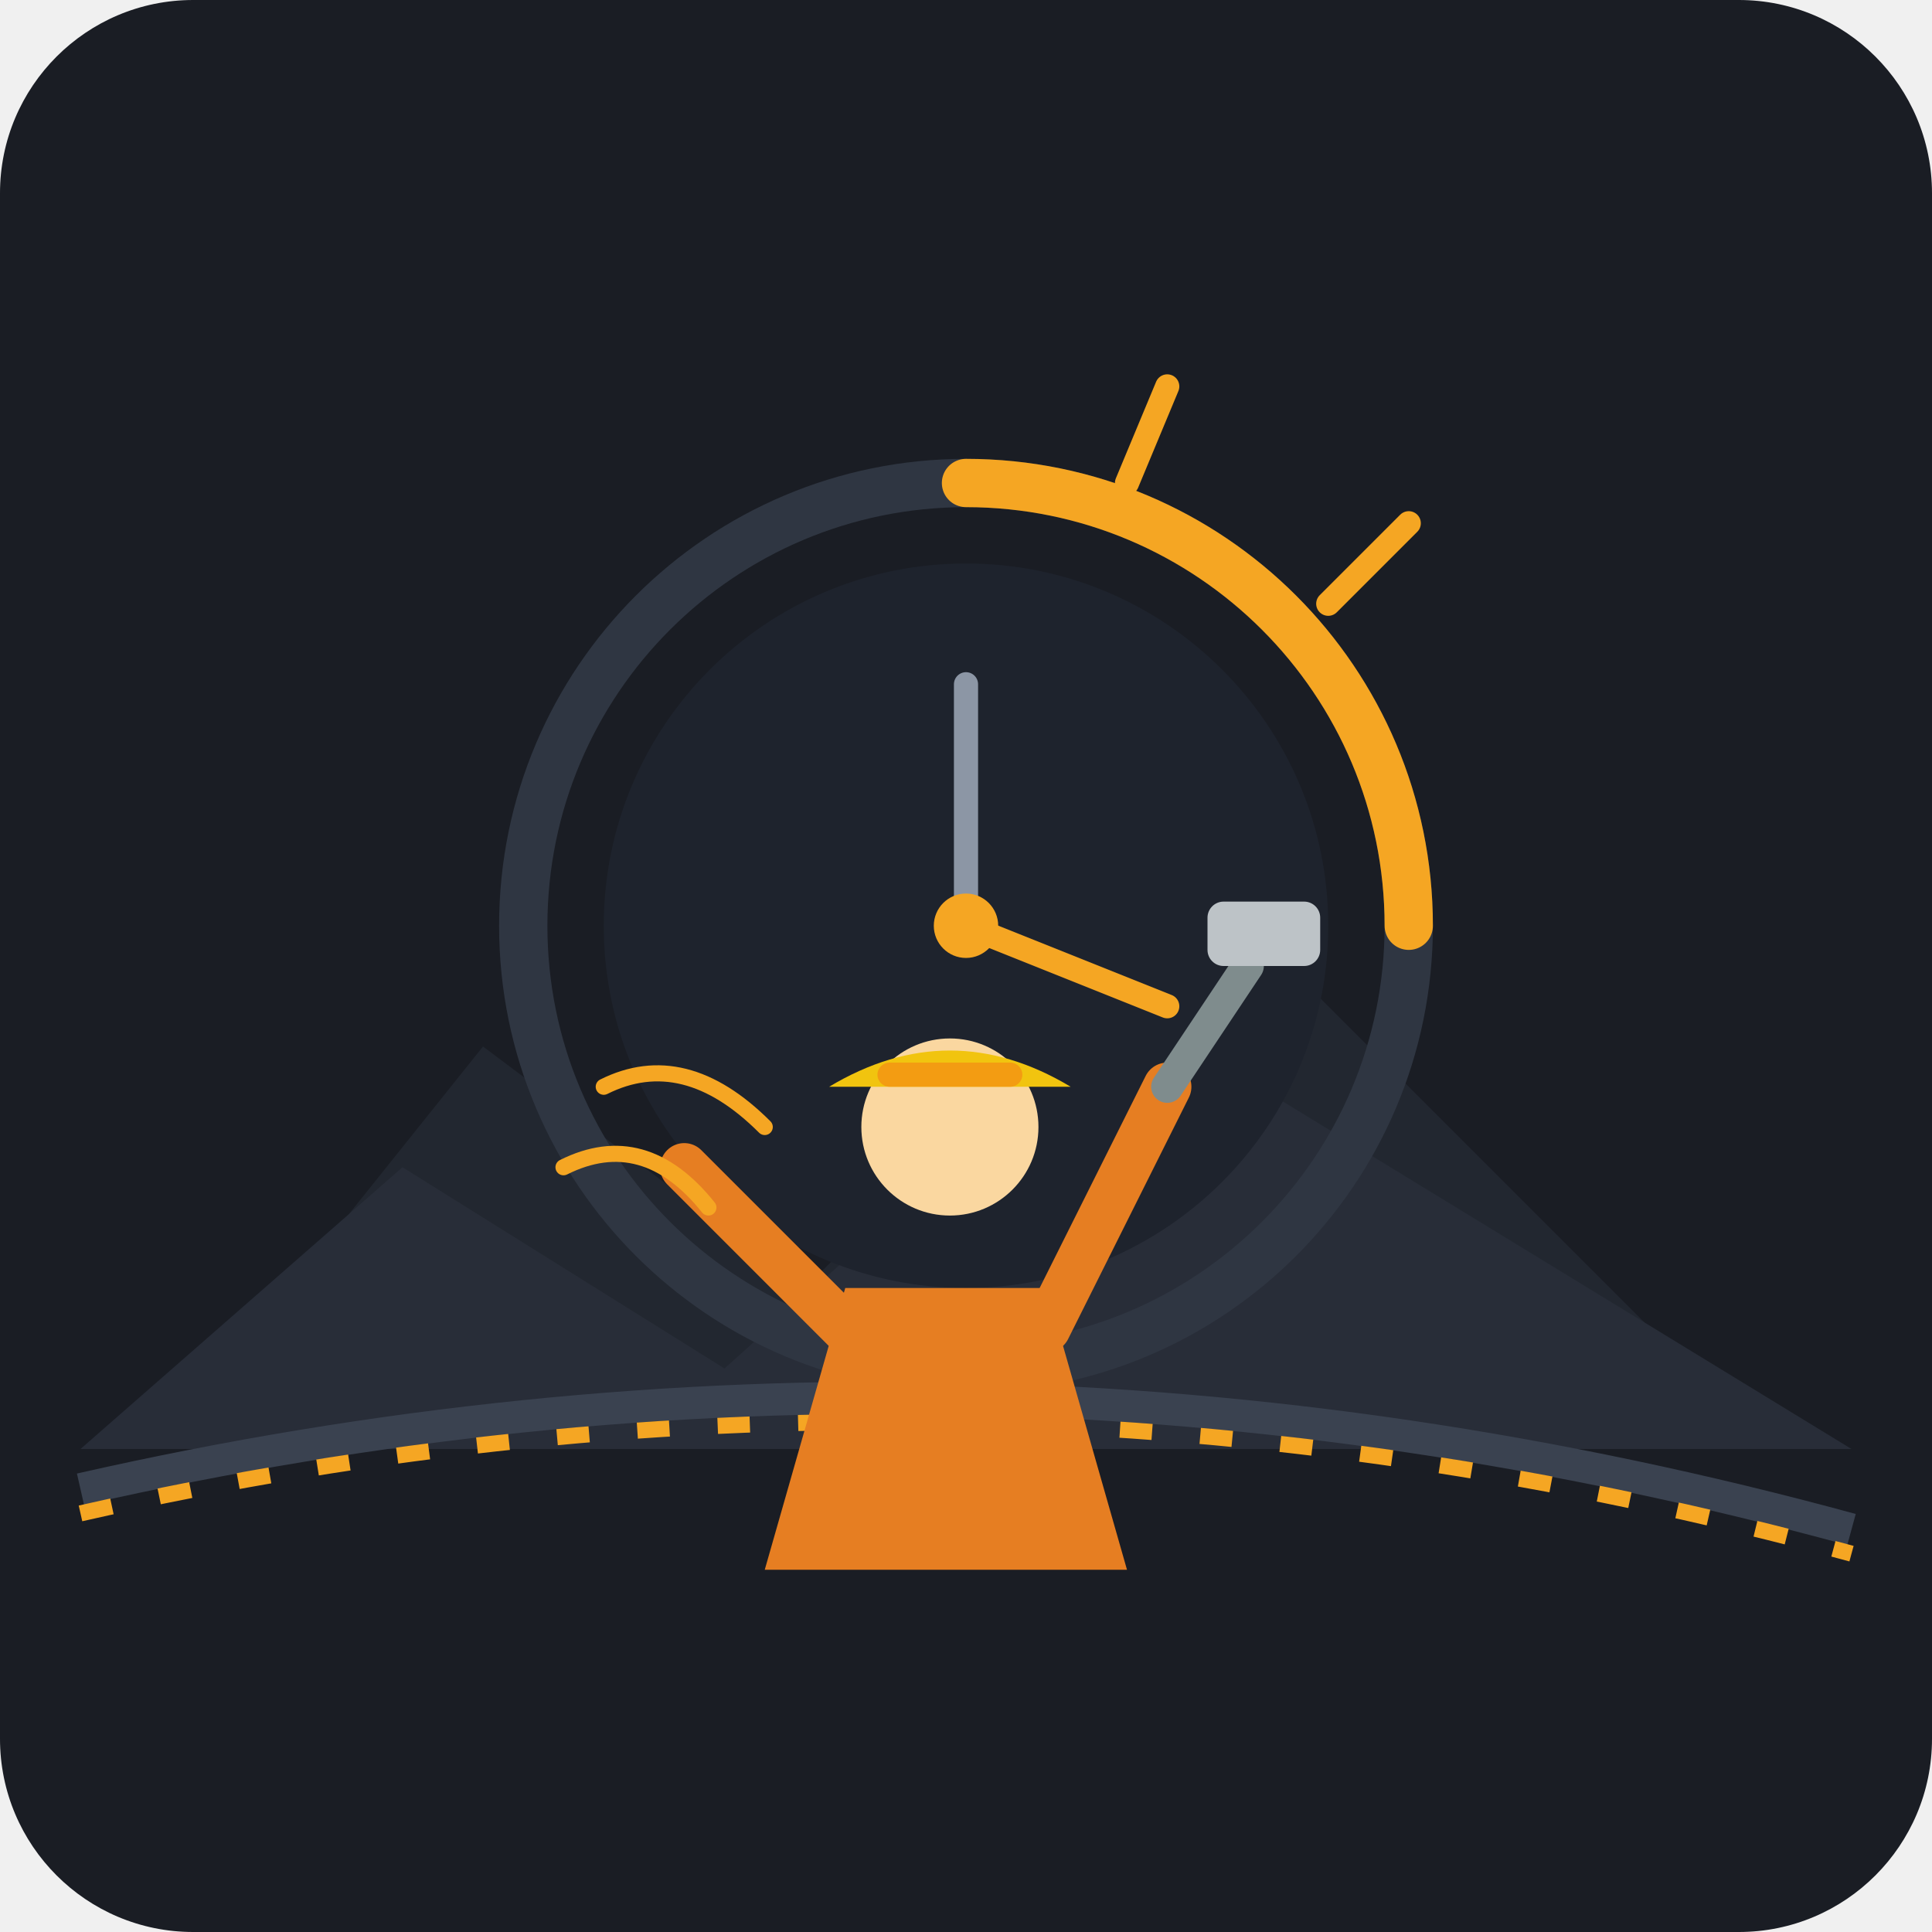
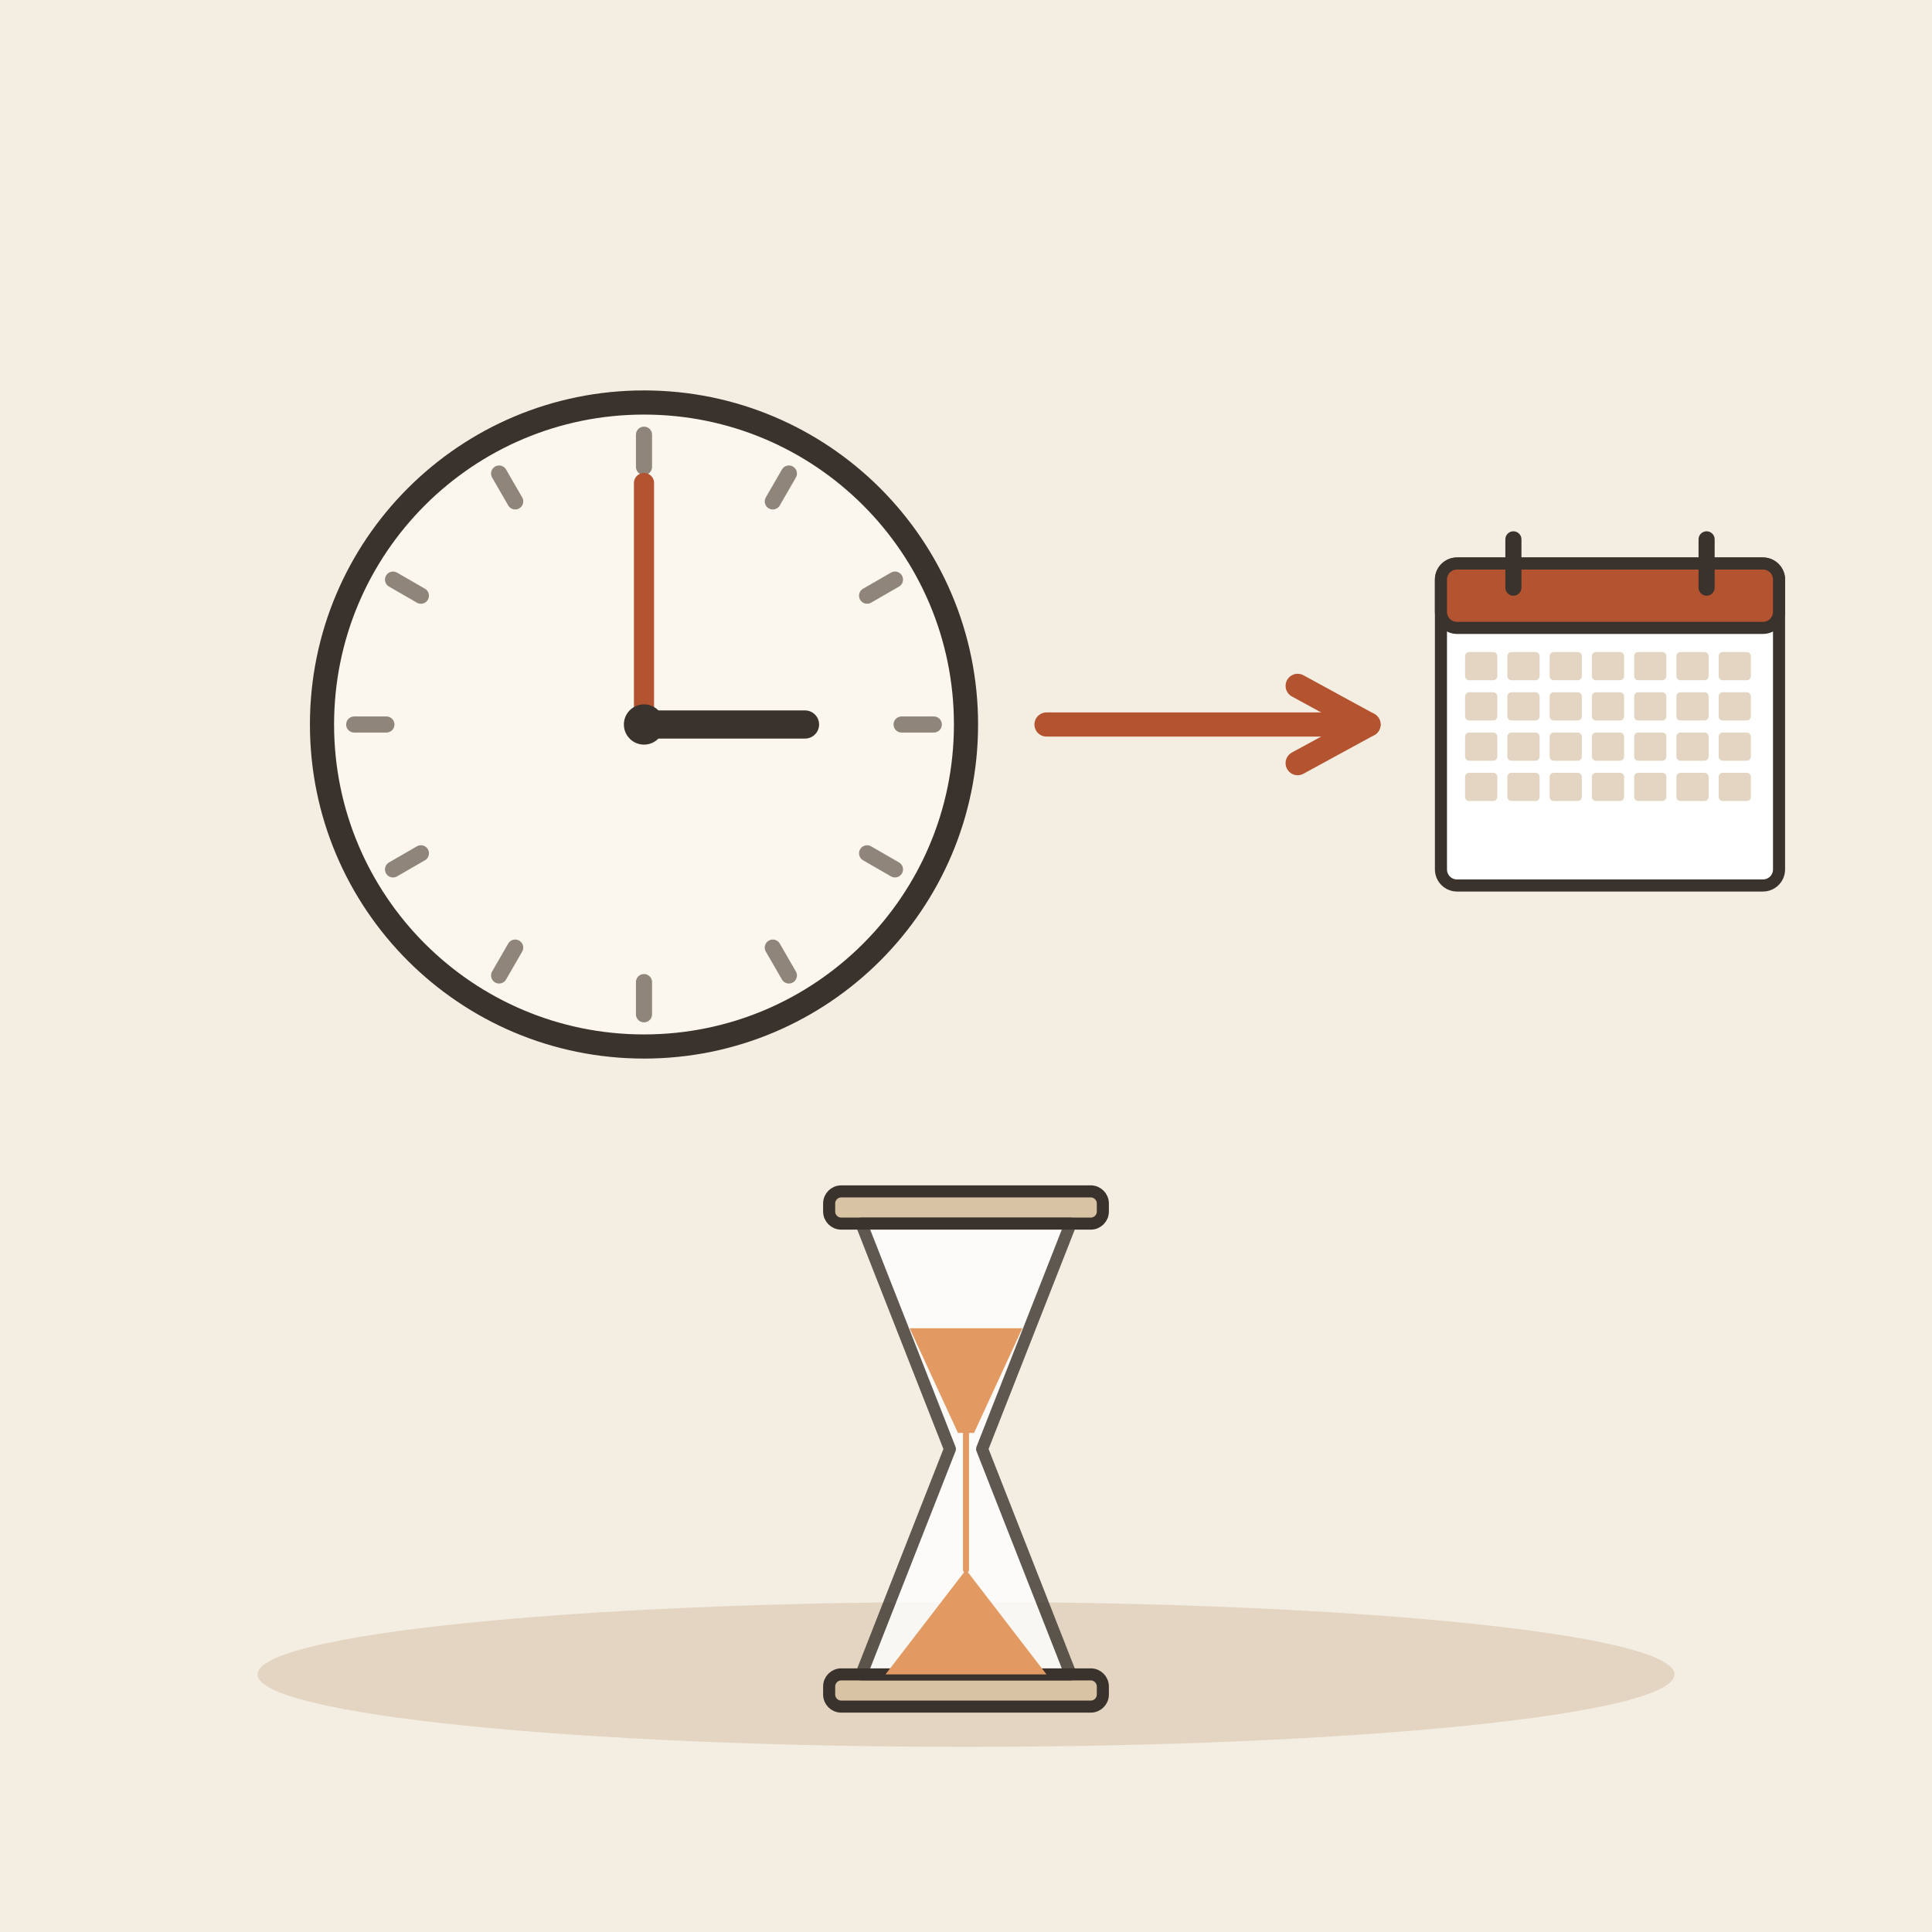
- <svg xmlns="http://www.w3.org/2000/svg" viewBox="0 0 240 240">
-   <rect width="240" height="240" rx="24" fill="#1A1D24" />
-   <path d="M20 180 L60 130 L100 160 L150 110 L220 180 Z" fill="#222730" />
-   <path d="M10 180 L50 145 L90 170 L140 125 L230 180 Z" fill="#282D38" />
-   <path d="M10 185 Q 120 160 230 190" stroke="#3A4250" stroke-width="4" fill="none" />
-   <path d="M10 188 Q 120 163 230 193" stroke="#F5A623" stroke-width="2" stroke-dasharray="4,6" fill="none" />
-   <circle cx="120" cy="115" r="55" fill="none" stroke="#2F3642" stroke-width="6" />
-   <path d="M 120 60 A 55 55 0 0 1 175 115" fill="none" stroke="#F5A623" stroke-width="6" stroke-linecap="round" />
-   <path d="M 165 75 L 175 65" stroke="#F5A623" stroke-width="3" stroke-linecap="round" />
-   <path d="M 140 60 L 145 48" stroke="#F5A623" stroke-width="3" stroke-linecap="round" />
-   <circle cx="120" cy="115" r="45" fill="#1E232D" />
-   <line x1="120" y1="115" x2="120" y2="85" stroke="#8C96A5" stroke-width="3" stroke-linecap="round" />
-   <line x1="120" y1="115" x2="145" y2="125" stroke="#F5A623" stroke-width="3" stroke-linecap="round" />
-   <circle cx="120" cy="115" r="4" fill="#F5A623" />
-   <path d="M 95 195 L 105 160 L 130 160 L 140 195 Z" fill="#E67E22" />
-   <circle cx="118" cy="140" r="11" fill="#FAD7A0" />
-   <path d="M 103 135 Q 118 126 133 135 Z" fill="#F1C40F" />
-   <rect x="109" y="132" width="18" height="3" rx="1.5" fill="#F39C12" />
-   <path d="M 105 165 L 85 145" stroke="#E67E22" stroke-width="6" stroke-linecap="round" />
-   <path d="M 130 165 L 145 135" stroke="#E67E22" stroke-width="6" stroke-linecap="round" />
-   <path d="M 145 135 L 155 120" stroke="#7F8C8D" stroke-width="4" stroke-linecap="round" />
-   <rect x="150" y="112" width="14" height="8" rx="2" fill="#BDC3C7" />
-   <path d="M 75 135 Q 85 130 95 140" fill="none" stroke="#F5A623" stroke-width="2" stroke-linecap="round" />
-   <path d="M 70 145 Q 80 140 88 150" fill="none" stroke="#F5A623" stroke-width="2" stroke-linecap="round" />
+ <svg xmlns="http://www.w3.org/2000/svg" viewBox="0 0 240 240" data-style="editorial">
+   <rect width="240" height="240" fill="#F4EDE2" />
+   <ellipse cx="120" cy="208" rx="88" ry="9" fill="#E3D5C1" />
+   <circle cx="80" cy="90" r="40" fill="#FBF6EE" stroke="#3A332D" stroke-width="3" stroke-linecap="round" stroke-linejoin="round" />
+   <path d="M116 90L112 90" stroke="#8F857A" stroke-width="2" stroke-linecap="round" fill="none" />
+   <path d="M111.177 108L107.713 106" stroke="#8F857A" stroke-width="2" stroke-linecap="round" fill="none" />
+   <path d="M98 121.177L96 117.713" stroke="#8F857A" stroke-width="2" stroke-linecap="round" fill="none" />
+   <path d="M80 126L80 122" stroke="#8F857A" stroke-width="2" stroke-linecap="round" fill="none" />
+   <path d="M62 121.177L64 117.713" stroke="#8F857A" stroke-width="2" stroke-linecap="round" fill="none" />
+   <path d="M48.823 108L52.287 106" stroke="#8F857A" stroke-width="2" stroke-linecap="round" fill="none" />
+   <path d="M44 90L48 90" stroke="#8F857A" stroke-width="2" stroke-linecap="round" fill="none" />
+   <path d="M48.823 72L52.287 74" stroke="#8F857A" stroke-width="2" stroke-linecap="round" fill="none" />
+   <path d="M62 58.823L64 62.287" stroke="#8F857A" stroke-width="2" stroke-linecap="round" fill="none" />
+   <path d="M80 54L80 58" stroke="#8F857A" stroke-width="2" stroke-linecap="round" fill="none" />
+   <path d="M98 58.823L96 62.287" stroke="#8F857A" stroke-width="2" stroke-linecap="round" fill="none" />
+   <path d="M111.177 72L107.713 74" stroke="#8F857A" stroke-width="2" stroke-linecap="round" fill="none" />
+   <path d="M80 90L100 90" stroke="#3A332D" stroke-width="3.5" stroke-linecap="round" fill="none" />
+   <path d="M80 90L80 60" stroke="#B4532F" stroke-width="2.5" stroke-linecap="round" fill="none" />
+   <circle cx="80" cy="90" r="2.5" fill="#3A332D" />
+   <path d="M130 90L170 90" stroke="#B4532F" stroke-width="3" stroke-linecap="round" fill="none" />
+   <path d="M161.2 94.8L170 90L161.2 85.2" fill="none" stroke="#B4532F" stroke-width="3" stroke-linecap="round" stroke-linejoin="round" />
+   <g transform="translate(200 90) scale(0.5 0.5)">
+     <rect x="-42" y="-40" width="84" height="80" rx="4" fill="#FFFFFF" stroke="#3A332D" stroke-width="3" stroke-linecap="round" stroke-linejoin="round" />
+     <rect x="-42" y="-40" width="84" height="16" rx="4" fill="#B4532F" stroke="#3A332D" stroke-width="3" stroke-linecap="round" stroke-linejoin="round" />
+     <path d="M-24 -46L-24 -34" stroke="#3A332D" stroke-width="4" stroke-linecap="round" fill="none" />
+     <path d="M24 -46L24 -34" stroke="#3A332D" stroke-width="4" stroke-linecap="round" fill="none" />
+     <rect x="-36" y="-18" width="8" height="7" rx="1" fill="#E3D5C1" />
+     <rect x="-25.5" y="-18" width="8" height="7" rx="1" fill="#E3D5C1" />
+     <rect x="-15" y="-18" width="8" height="7" rx="1" fill="#E3D5C1" />
+     <rect x="-4.5" y="-18" width="8" height="7" rx="1" fill="#E3D5C1" />
+     <rect x="6" y="-18" width="8" height="7" rx="1" fill="#E3D5C1" />
+     <rect x="16.5" y="-18" width="8" height="7" rx="1" fill="#E3D5C1" />
+     <rect x="27" y="-18" width="8" height="7" rx="1" fill="#E3D5C1" />
+     <rect x="-36" y="-8" width="8" height="7" rx="1" fill="#E3D5C1" />
+     <rect x="-25.5" y="-8" width="8" height="7" rx="1" fill="#E3D5C1" />
+     <rect x="-15" y="-8" width="8" height="7" rx="1" fill="#E3D5C1" />
+     <rect x="-4.5" y="-8" width="8" height="7" rx="1" fill="#E3D5C1" />
+     <rect x="6" y="-8" width="8" height="7" rx="1" fill="#E3D5C1" />
+     <rect x="16.5" y="-8" width="8" height="7" rx="1" fill="#E3D5C1" />
+     <rect x="27" y="-8" width="8" height="7" rx="1" fill="#E3D5C1" />
+     <rect x="-36" y="2" width="8" height="7" rx="1" fill="#E3D5C1" />
+     <rect x="-25.5" y="2" width="8" height="7" rx="1" fill="#E3D5C1" />
+     <rect x="-15" y="2" width="8" height="7" rx="1" fill="#E3D5C1" />
+     <rect x="-4.5" y="2" width="8" height="7" rx="1" fill="#E3D5C1" />
+     <rect x="6" y="2" width="8" height="7" rx="1" fill="#E3D5C1" />
+     <rect x="16.5" y="2" width="8" height="7" rx="1" fill="#E3D5C1" />
+     <rect x="27" y="2" width="8" height="7" rx="1" fill="#E3D5C1" />
+     <rect x="-36" y="12" width="8" height="7" rx="1" fill="#E3D5C1" />
+     <rect x="-25.5" y="12" width="8" height="7" rx="1" fill="#E3D5C1" />
+     <rect x="-15" y="12" width="8" height="7" rx="1" fill="#E3D5C1" />
+     <rect x="-4.5" y="12" width="8" height="7" rx="1" fill="#E3D5C1" />
+     <rect x="6" y="12" width="8" height="7" rx="1" fill="#E3D5C1" />
+     <rect x="16.5" y="12" width="8" height="7" rx="1" fill="#E3D5C1" />
+     <rect x="27" y="12" width="8" height="7" rx="1" fill="#E3D5C1" />
+   </g>
+   <g transform="translate(120 180) scale(0.5 0.5)">
+     <rect x="-34" y="-64" width="68" height="8" rx="3" fill="#D8C3A5" stroke="#3A332D" stroke-width="3" stroke-linecap="round" stroke-linejoin="round" />
+     <rect x="-34" y="56" width="68" height="8" rx="3" fill="#D8C3A5" stroke="#3A332D" stroke-width="3" stroke-linecap="round" stroke-linejoin="round" />
+     <path d="M-26 -56L26 -56L4 0L26 56L-26 56L-4 0Z" fill="#FFFFFF" stroke="#3A332D" stroke-width="3" stroke-linecap="round" stroke-linejoin="round" opacity="0.8" />
+     <path d="M-14 -30L14 -30L2 -4L-2 -4Z" fill="#E39A62" />
+     <path d="M-20 56L20 56L0 30Z" fill="#E39A62" />
+     <path d="M0 -4L0 30" stroke="#E39A62" stroke-width="1.5" stroke-linecap="round" fill="none" />
+   </g>
</svg>
